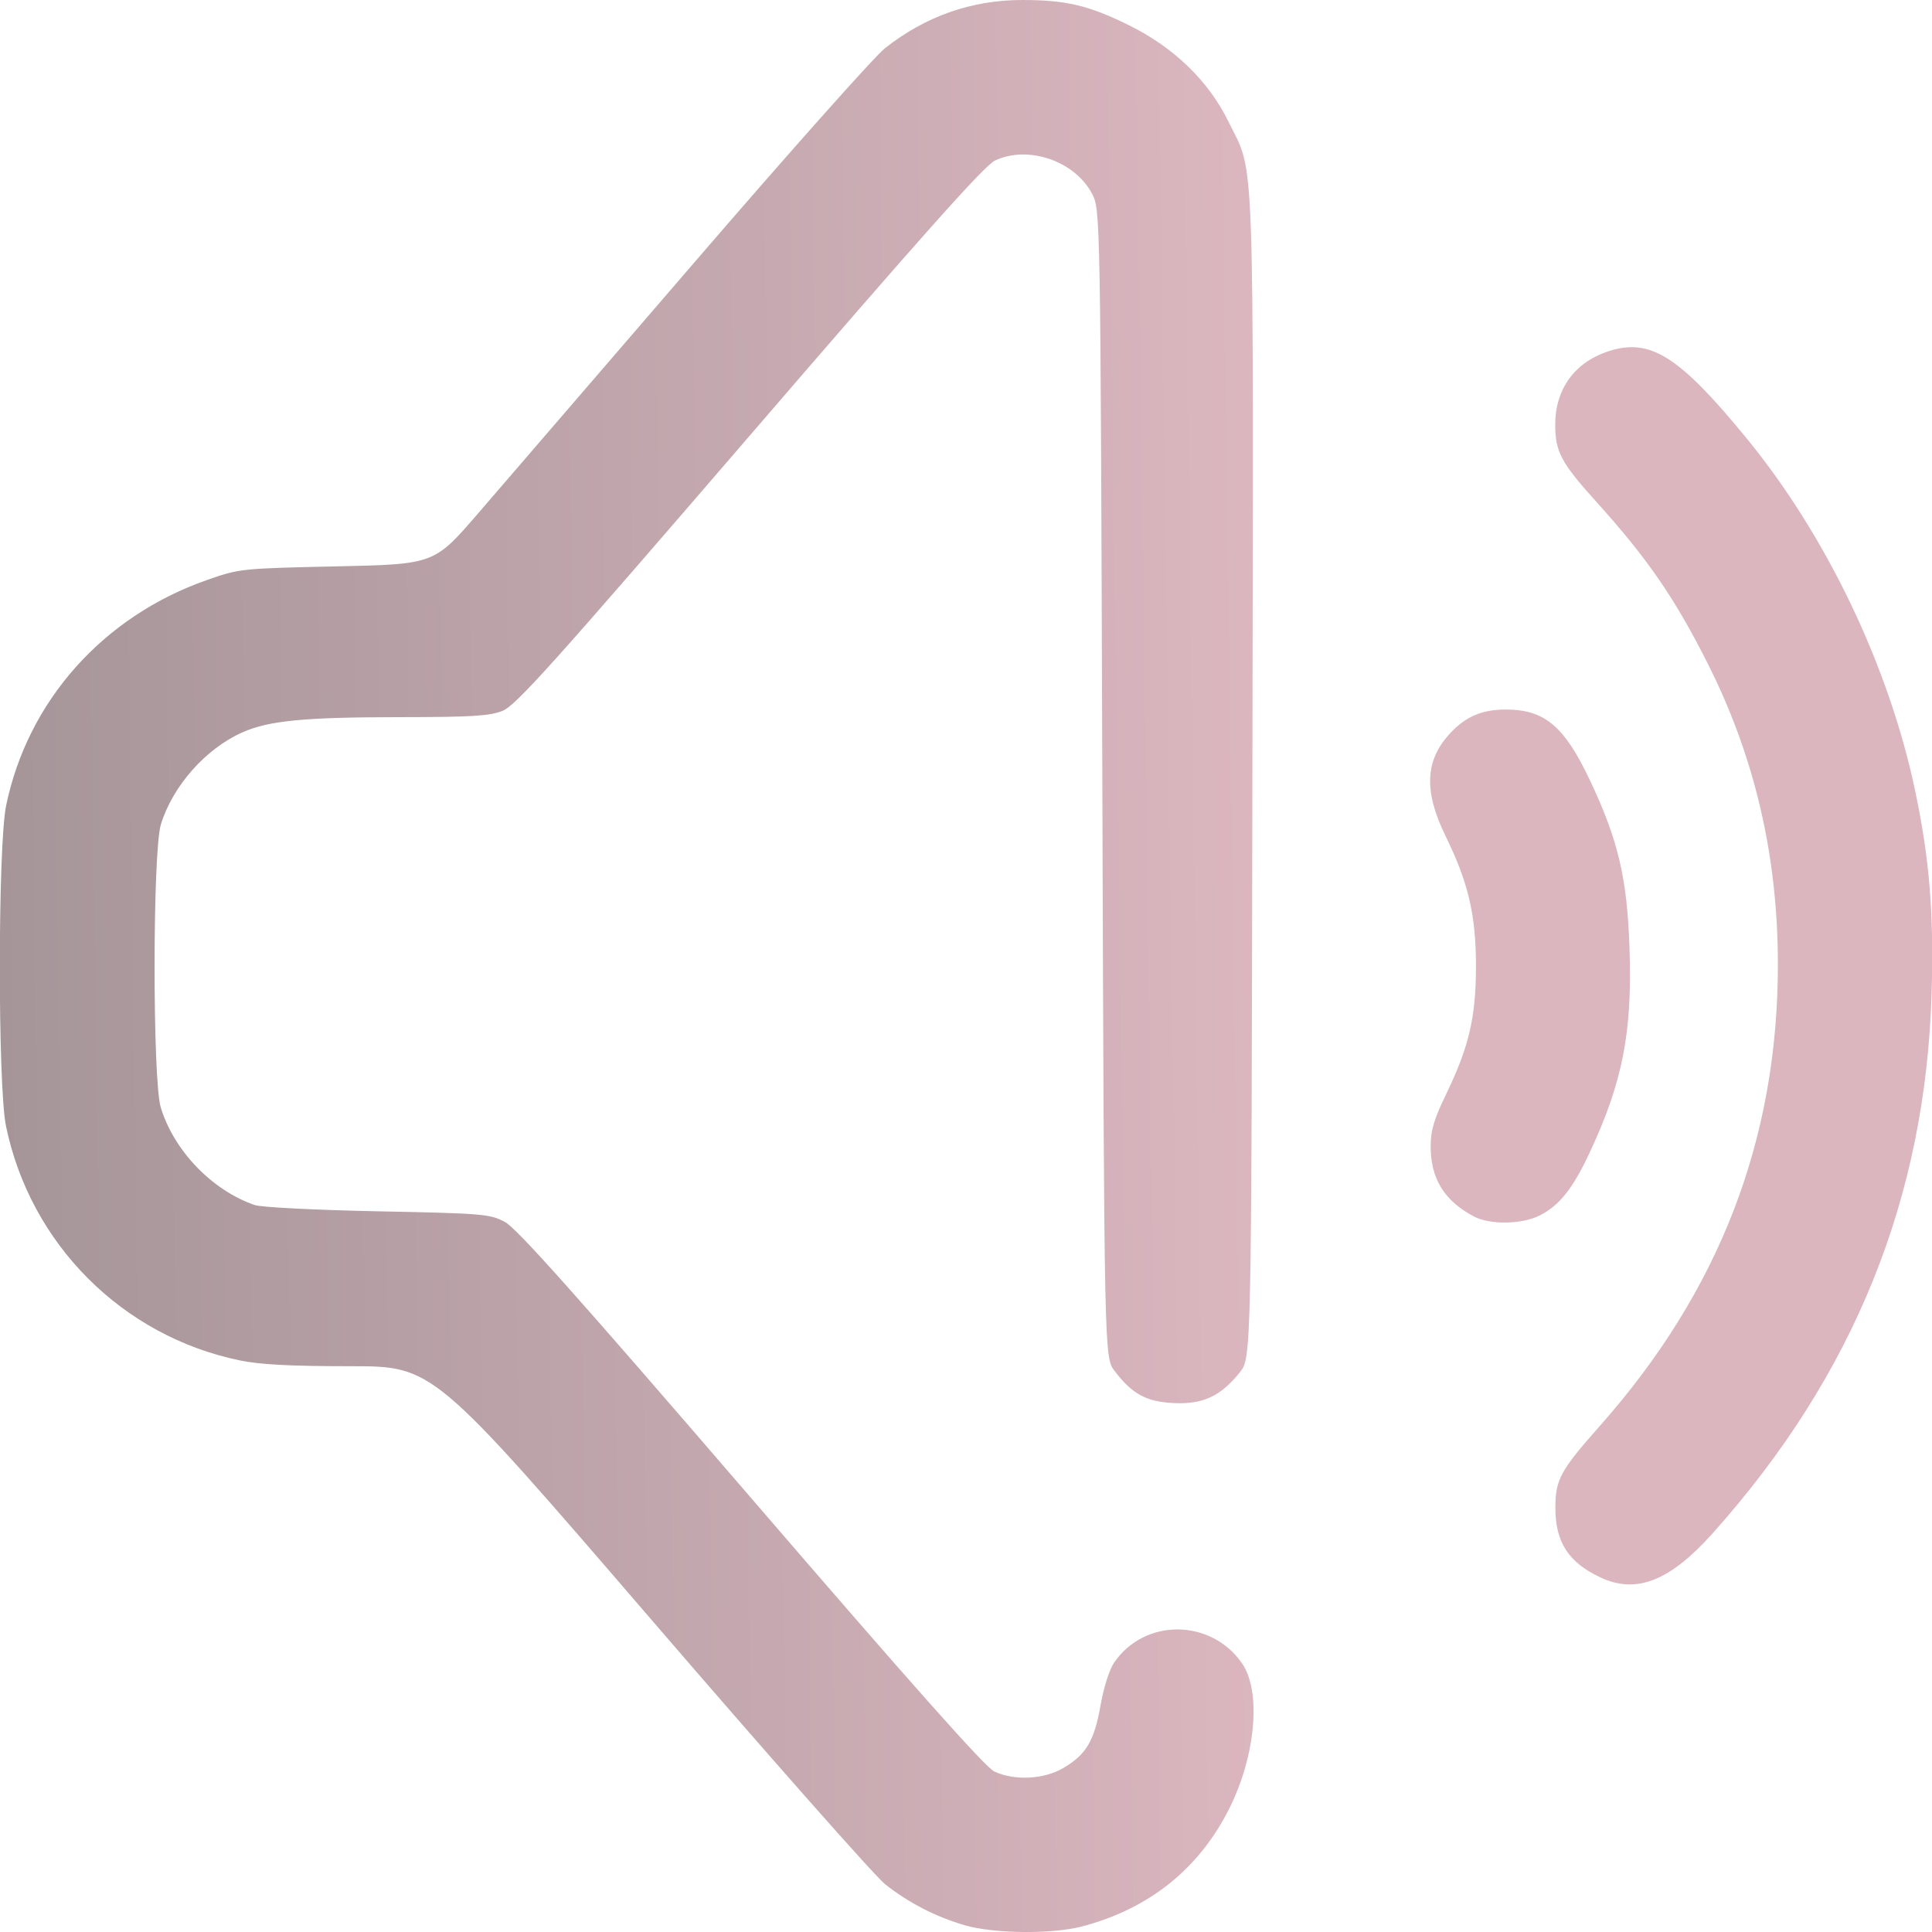
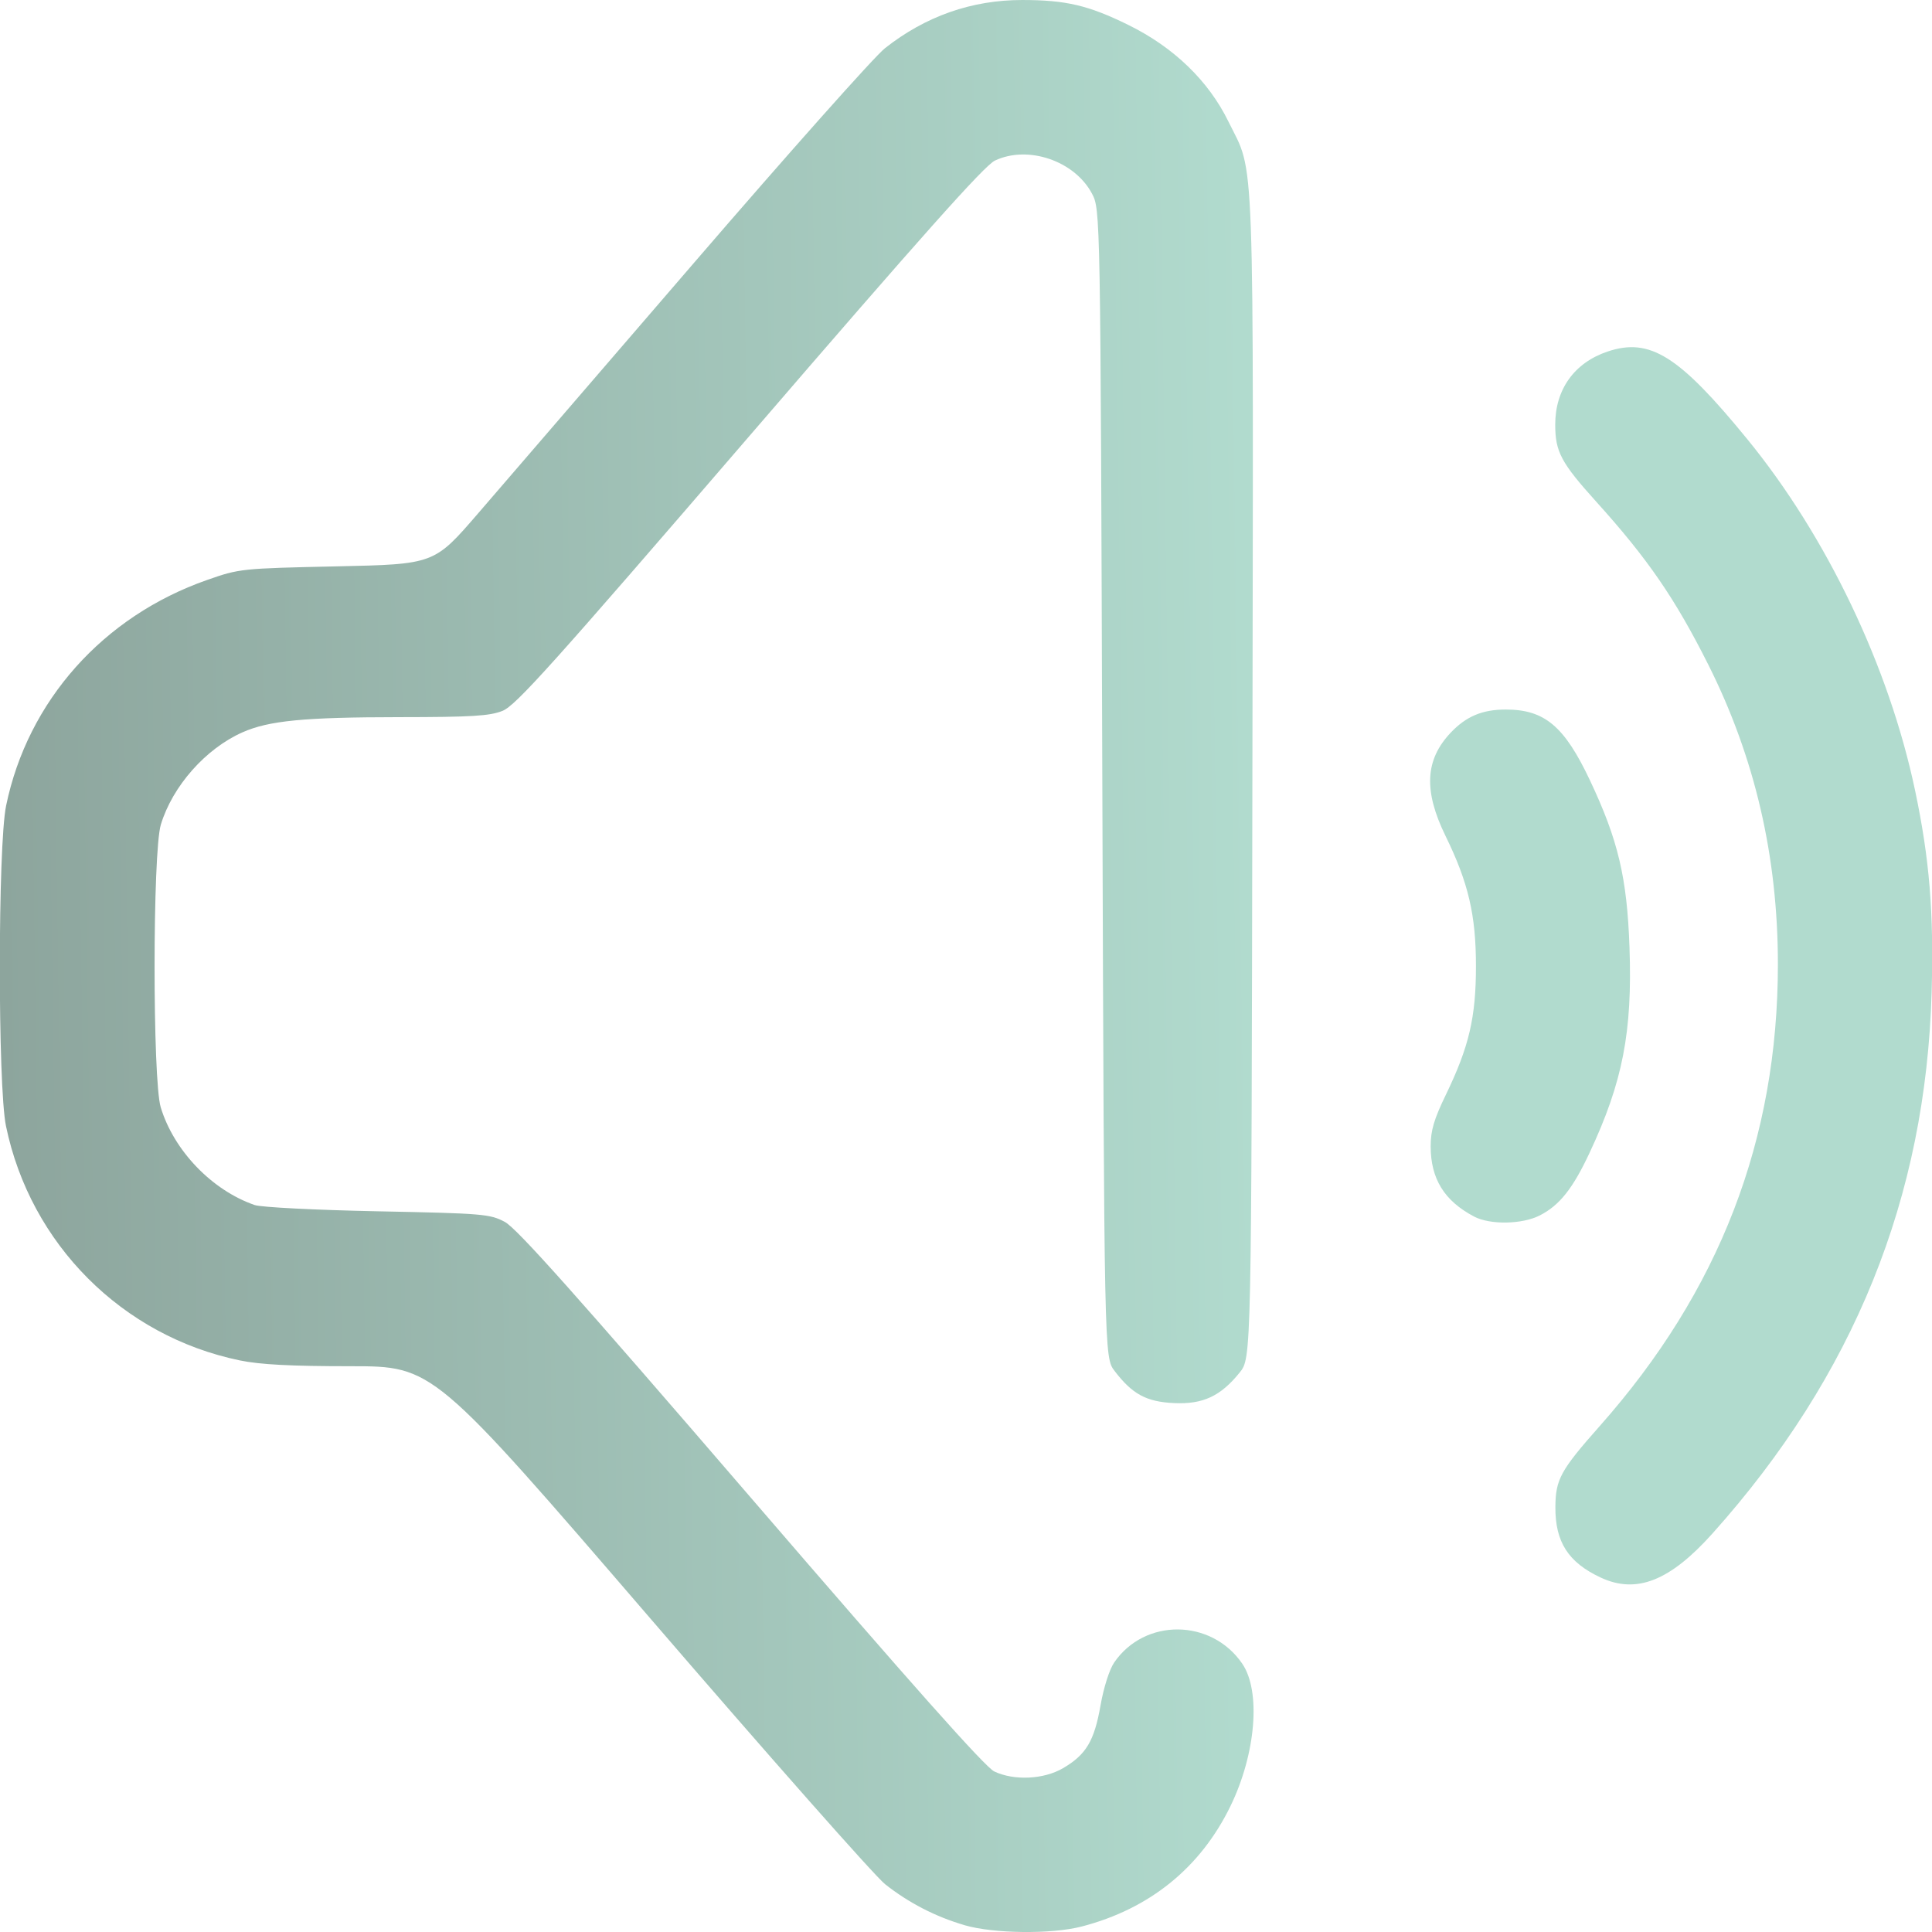
<svg xmlns="http://www.w3.org/2000/svg" xmlns:xlink="http://www.w3.org/1999/xlink" width="512" height="512" viewBox="0 0 135.467 135.467" version="1.1" id="svg1" xml:space="preserve">
  <defs id="defs1">
    <linearGradient id="linearGradient2">
-       <stop style="stop-color:#A59599;stop-opacity:1;" offset="0" id="stop2" />
-       <stop style="stop-color:#DBB6BF;stop-opacity:1" offset="1" id="stop3" />
+       <stop style="stop-color:#8DA59D;stop-opacity:1;" offset="0" id="stop2" />
+       <stop style="stop-color:#B1DBCE;stop-opacity:1" offset="1" id="stop3" />
    </linearGradient>
    <linearGradient xlink:href="#linearGradient2" id="linearGradient3" x1="34.836" y1="202.761" x2="128.478" y2="201.471" gradientUnits="userSpaceOnUse" gradientTransform="translate(-4.413462,-84.89423)" />
  </defs>
  <g id="layer1" transform="matrix(0.9376617,0,0,0.9376617,-28.53473,-44.16897)">
    <path style="fill:url(#linearGradient3);fill-opacity:1" d="m 102.562,191.069 c -2.166,-0.632 -4.182,-1.671 -5.943,-3.064 -0.767,-0.607 -8.685,-9.57 -17.596,-19.919 -16.202,-18.816 -16.202,-18.816 -22.378,-18.816 -4.46,0 -6.76,-0.121 -8.278,-0.434 -8.794,-1.816 -15.665,-8.703 -17.488,-17.526 -0.619,-2.996 -0.611,-20.951 0.01,-23.959 1.618,-7.832 7.249,-14.154 15.032,-16.877 2.425,-0.848 2.542,-0.861 9.719,-1.017 7.264,-0.159 7.264,-0.159 10.55,-3.969 1.807,-2.095 9.07,-10.524 16.14,-18.731 7.07,-8.207 13.492,-15.425 14.271,-16.04 3.03,-2.395 6.488,-3.611 10.267,-3.611 3.271,0 4.962,0.398 7.95,1.869 3.393,1.67 5.988,4.179 7.479,7.229 1.988,4.066 1.868,0.77 1.787,48.96 -0.073,43.489 -0.073,43.489 -0.947,44.574 -1.43,1.776 -2.754,2.392 -4.918,2.289 -2.065,-0.098 -3.115,-0.666 -4.439,-2.402 -0.775,-1.017 -0.775,-1.017 -0.917,-43.936 -0.141,-42.92 -0.141,-42.92 -0.782,-44.119 -1.307,-2.447 -4.786,-3.626 -7.251,-2.456 -0.786,0.373 -5.425,5.577 -18.356,20.592 -14.764,17.144 -17.474,20.161 -18.464,20.557 -0.96,0.384 -2.298,0.466 -7.717,0.47 -7.12,0.006 -9.751,0.26 -11.724,1.133 -2.755,1.219 -5.237,4.024 -6.11,6.905 -0.62,2.046 -0.626,19.103 -0.007,21.143 0.982,3.238 3.839,6.207 7.028,7.304 0.486,0.167 4.546,0.373 9.196,0.467 7.871,0.158 8.39,0.201 9.502,0.791 0.894,0.474 5.312,5.425 18.405,20.63 12.053,13.997 17.519,20.145 18.198,20.467 1.485,0.705 3.704,0.599 5.146,-0.246 1.725,-1.011 2.333,-2.03 2.801,-4.69 0.236,-1.343 0.665,-2.691 1.022,-3.212 2.282,-3.33 7.264,-3.286 9.574,0.085 1.409,2.057 1.026,6.729 -0.872,10.64 -2.24,4.615 -6.045,7.698 -11.13,9.018 -2.261,0.587 -6.578,0.539 -8.76,-0.097 z m 47.56,-26 c -2.417,-1.128 -3.399,-2.661 -3.38,-5.275 0.015,-2.064 0.387,-2.744 3.316,-6.049 8.955,-10.105 13.323,-21.427 13.323,-34.533 0,-8.054 -1.723,-15.47 -5.204,-22.402 -2.485,-4.947 -4.527,-7.918 -8.363,-12.169 -2.648,-2.934 -3.084,-3.751 -3.084,-5.783 0,-2.636 1.433,-4.634 3.923,-5.467 3.158,-1.058 5.336,0.31 10.438,6.553 5.953,7.285 10.6,17.018 12.552,26.287 1.075,5.104 1.402,9.094 1.235,15.053 -0.432,15.378 -5.814,28.68 -16.382,40.487 -3.19,3.563 -5.694,4.55 -8.373,3.299 z m -9.46,-26.992 c -2.226,-1.171 -3.246,-2.822 -3.246,-5.253 0,-1.182 0.245,-2.013 1.14,-3.863 1.732,-3.582 2.246,-5.781 2.246,-9.607 0,-3.825 -0.563,-6.235 -2.278,-9.744 -1.646,-3.369 -1.529,-5.689 0.39,-7.716 1.156,-1.222 2.366,-1.73 4.118,-1.73 2.902,0 4.381,1.243 6.292,5.287 2.11,4.466 2.777,7.281 2.96,12.493 0.223,6.335 -0.505,10.076 -2.992,15.381 -1.253,2.673 -2.244,3.917 -3.717,4.669 -1.321,0.674 -3.716,0.715 -4.915,0.084 z" id="path1" />
  </g>
</svg>
